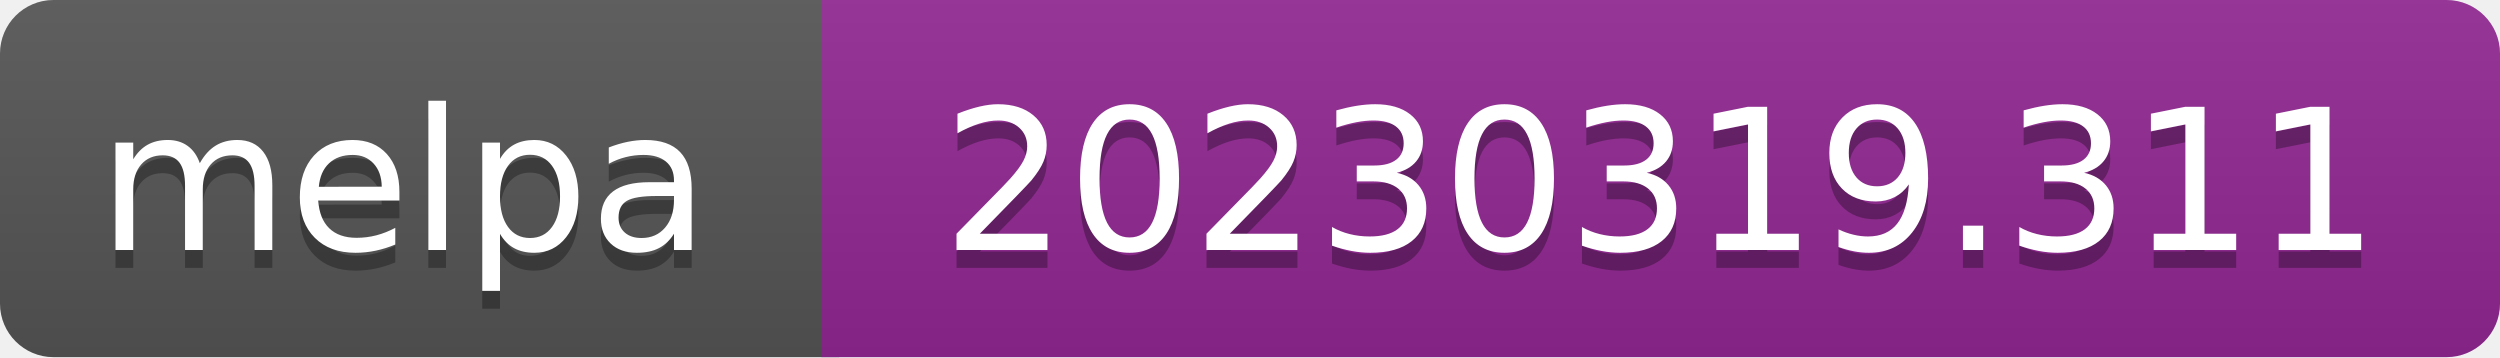
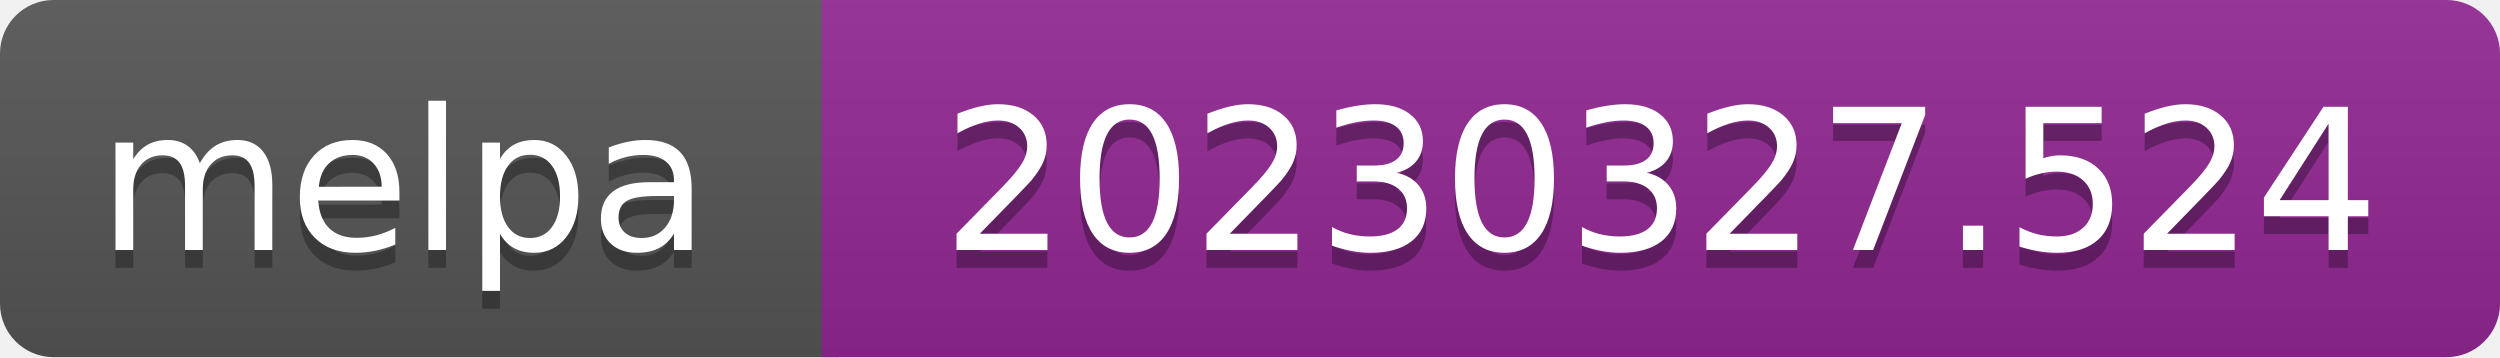
- <svg xmlns="http://www.w3.org/2000/svg" width="140" height="20" role="img" aria-label="melpa: 20230319.311">
+ <svg xmlns="http://www.w3.org/2000/svg" width="140" height="20" role="img" aria-label="melpa: 20230327.524">
  <linearGradient id="s" x2="0" y2="100%">
    <stop offset="0" stop-color="#bbb" stop-opacity=".1" />
    <stop offset="1" stop-opacity=".1" />
  </linearGradient>
  <clipPath id="r">
    <rect width="140" height="20" rx="3" fill="#fff" />
  </clipPath>
  <g clip-path="url(#r)">
    <rect width="47" height="20" fill="#555" />
    <rect x="46" width="140" height="20" fill="#922793" />
    <rect width="140" height="20" fill="url(#s)" />
  </g>
  <g fill="#fff" text-anchor="middle" font-family="Verdana,Geneva,DejaVu Sans,sans-serif" font-size="110" text-rendering="geometricPrecision">
    <text aria-hidden="true" x="226" y="150" fill="#010101" fill-opacity=".3" transform="scale(.1)" textLength="343">melpa</text>
    <text x="226" y="140" transform="scale(.1)" fill="#fff" textLength="343">melpa</text>
-     <text aria-hidden="true" x="930" y="150" fill="#010101" fill-opacity=".3" transform="scale(.1)" textLength="805">20230319.311</text>
-     <text x="930" y="140" transform="scale(.1)" fill="#fff" textLength="805">20230319.311</text>
+     <text aria-hidden="true" x="930" y="150" fill="#010101" fill-opacity=".3" transform="scale(.1)" textLength="805">20230327.524</text>
+     <text x="930" y="140" transform="scale(.1)" fill="#fff" textLength="805">20230327.524</text>
  </g>
</svg>
